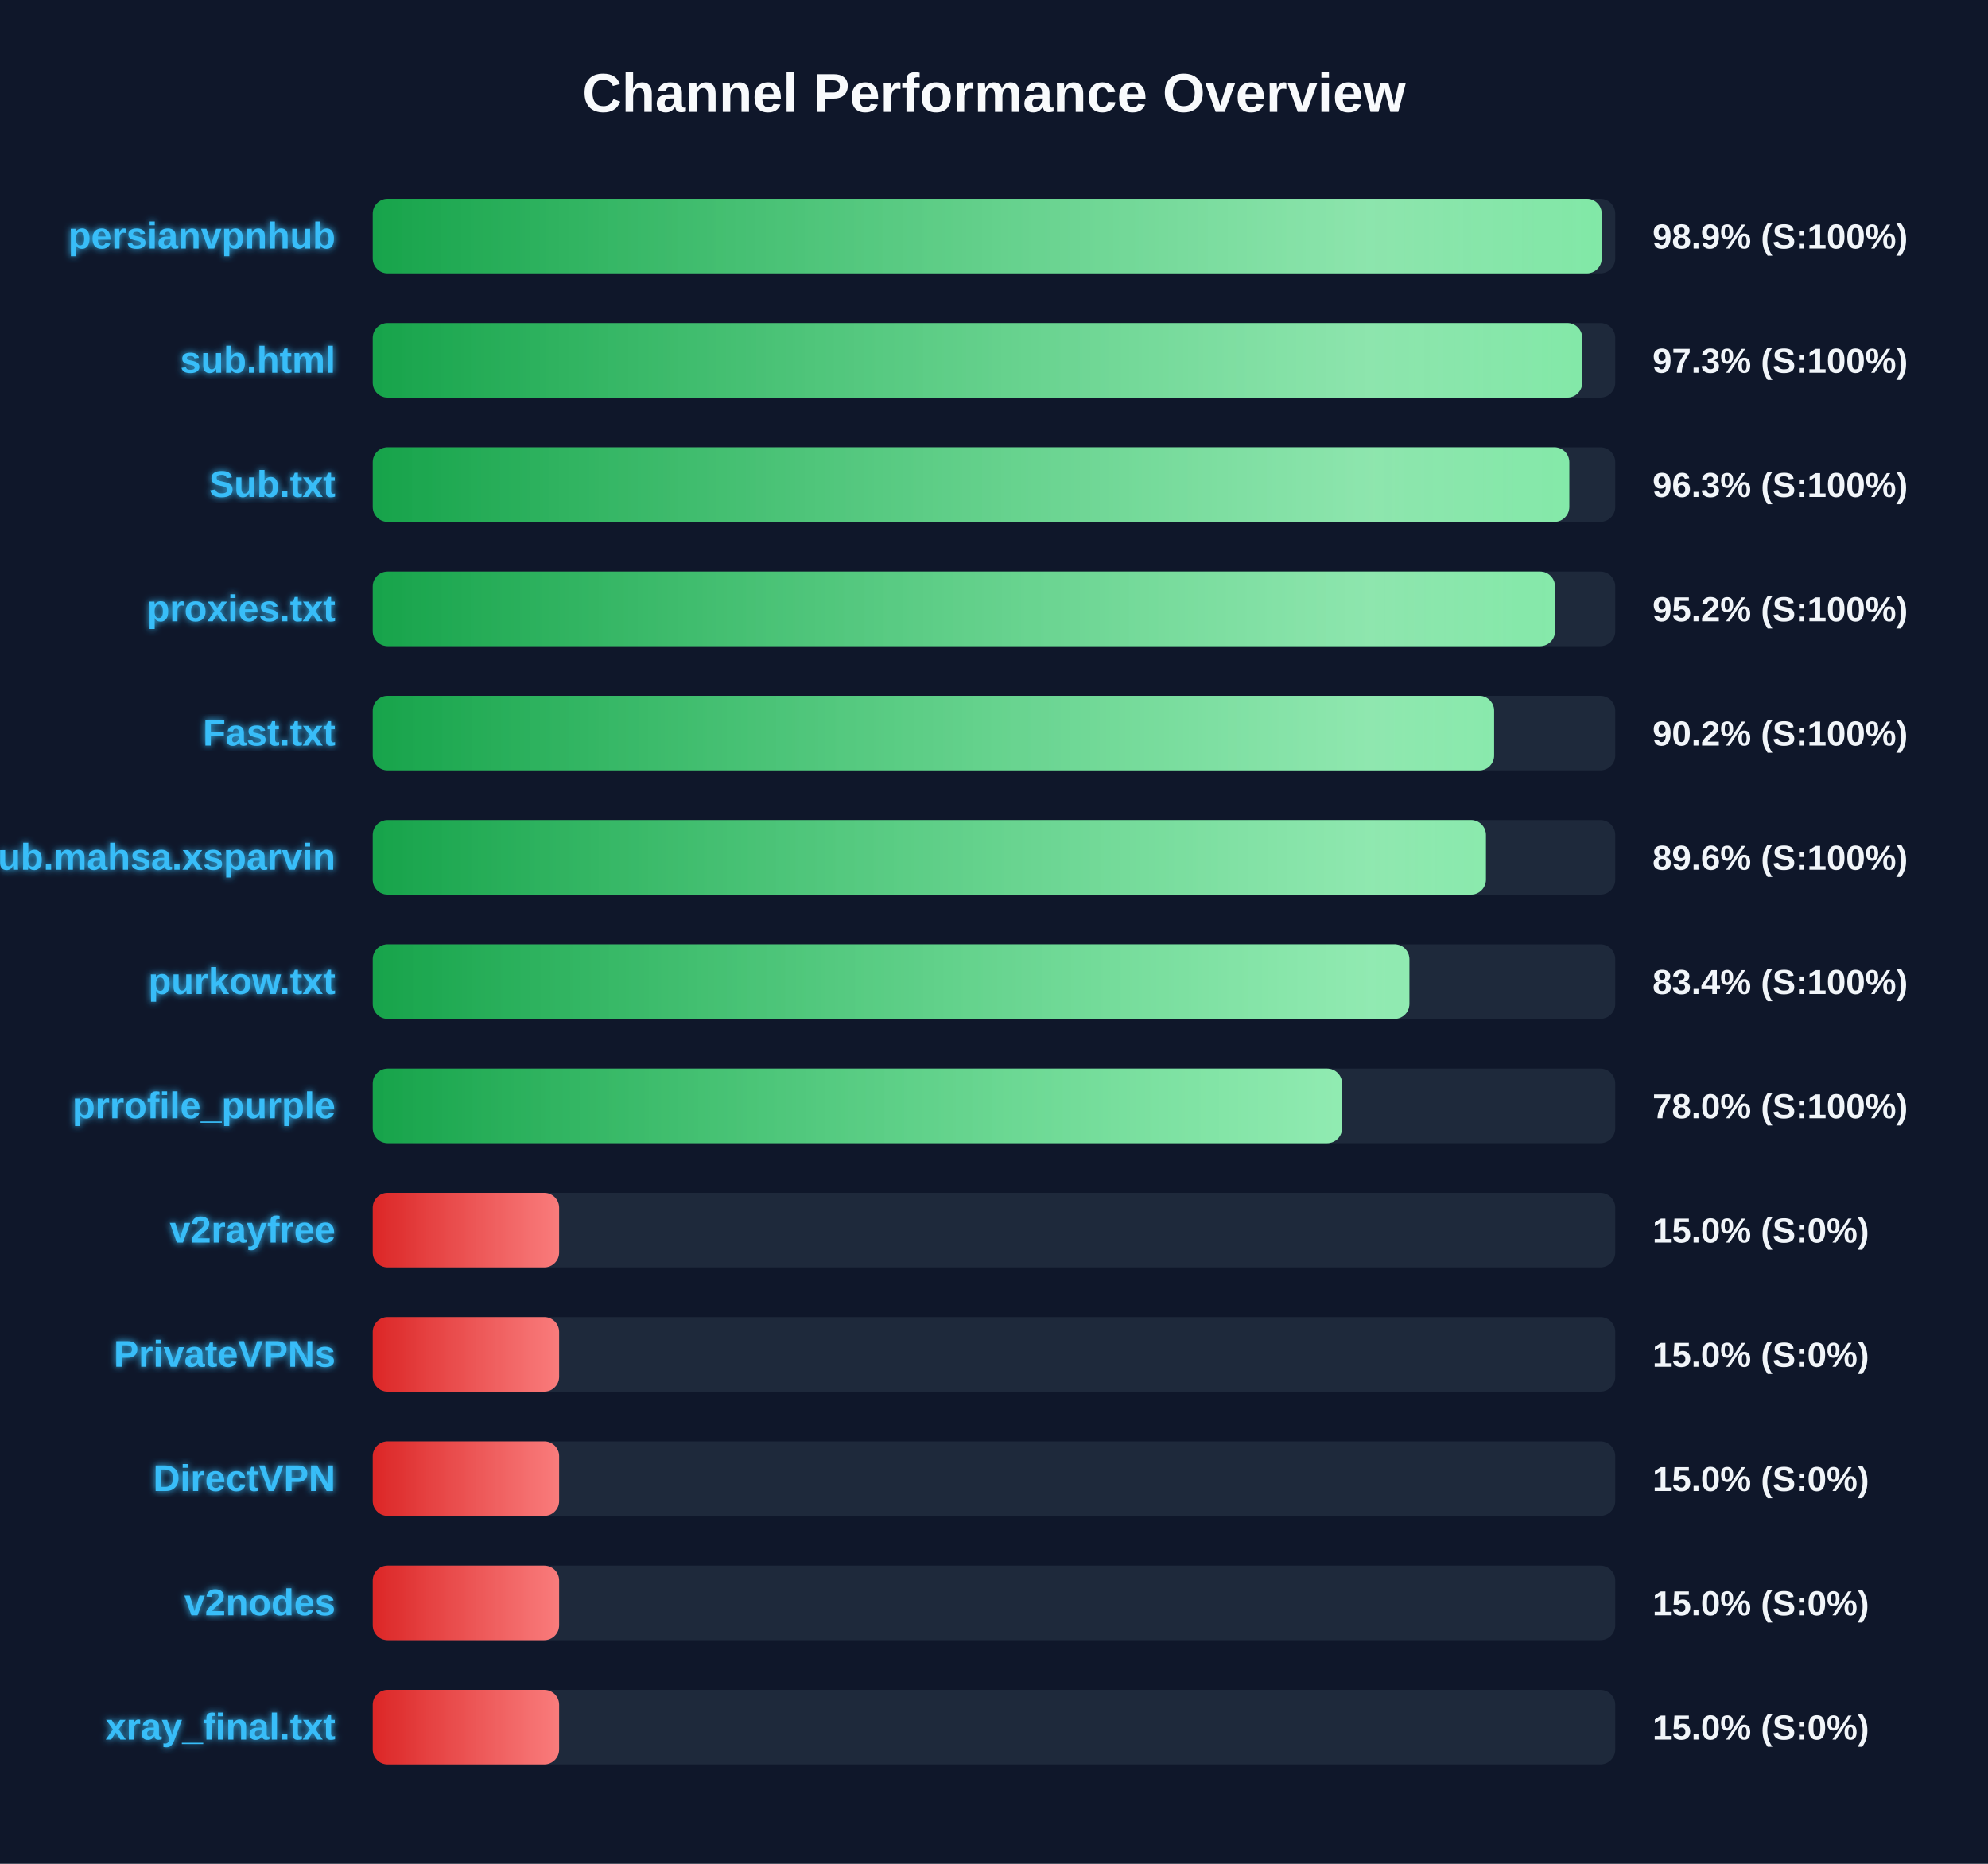
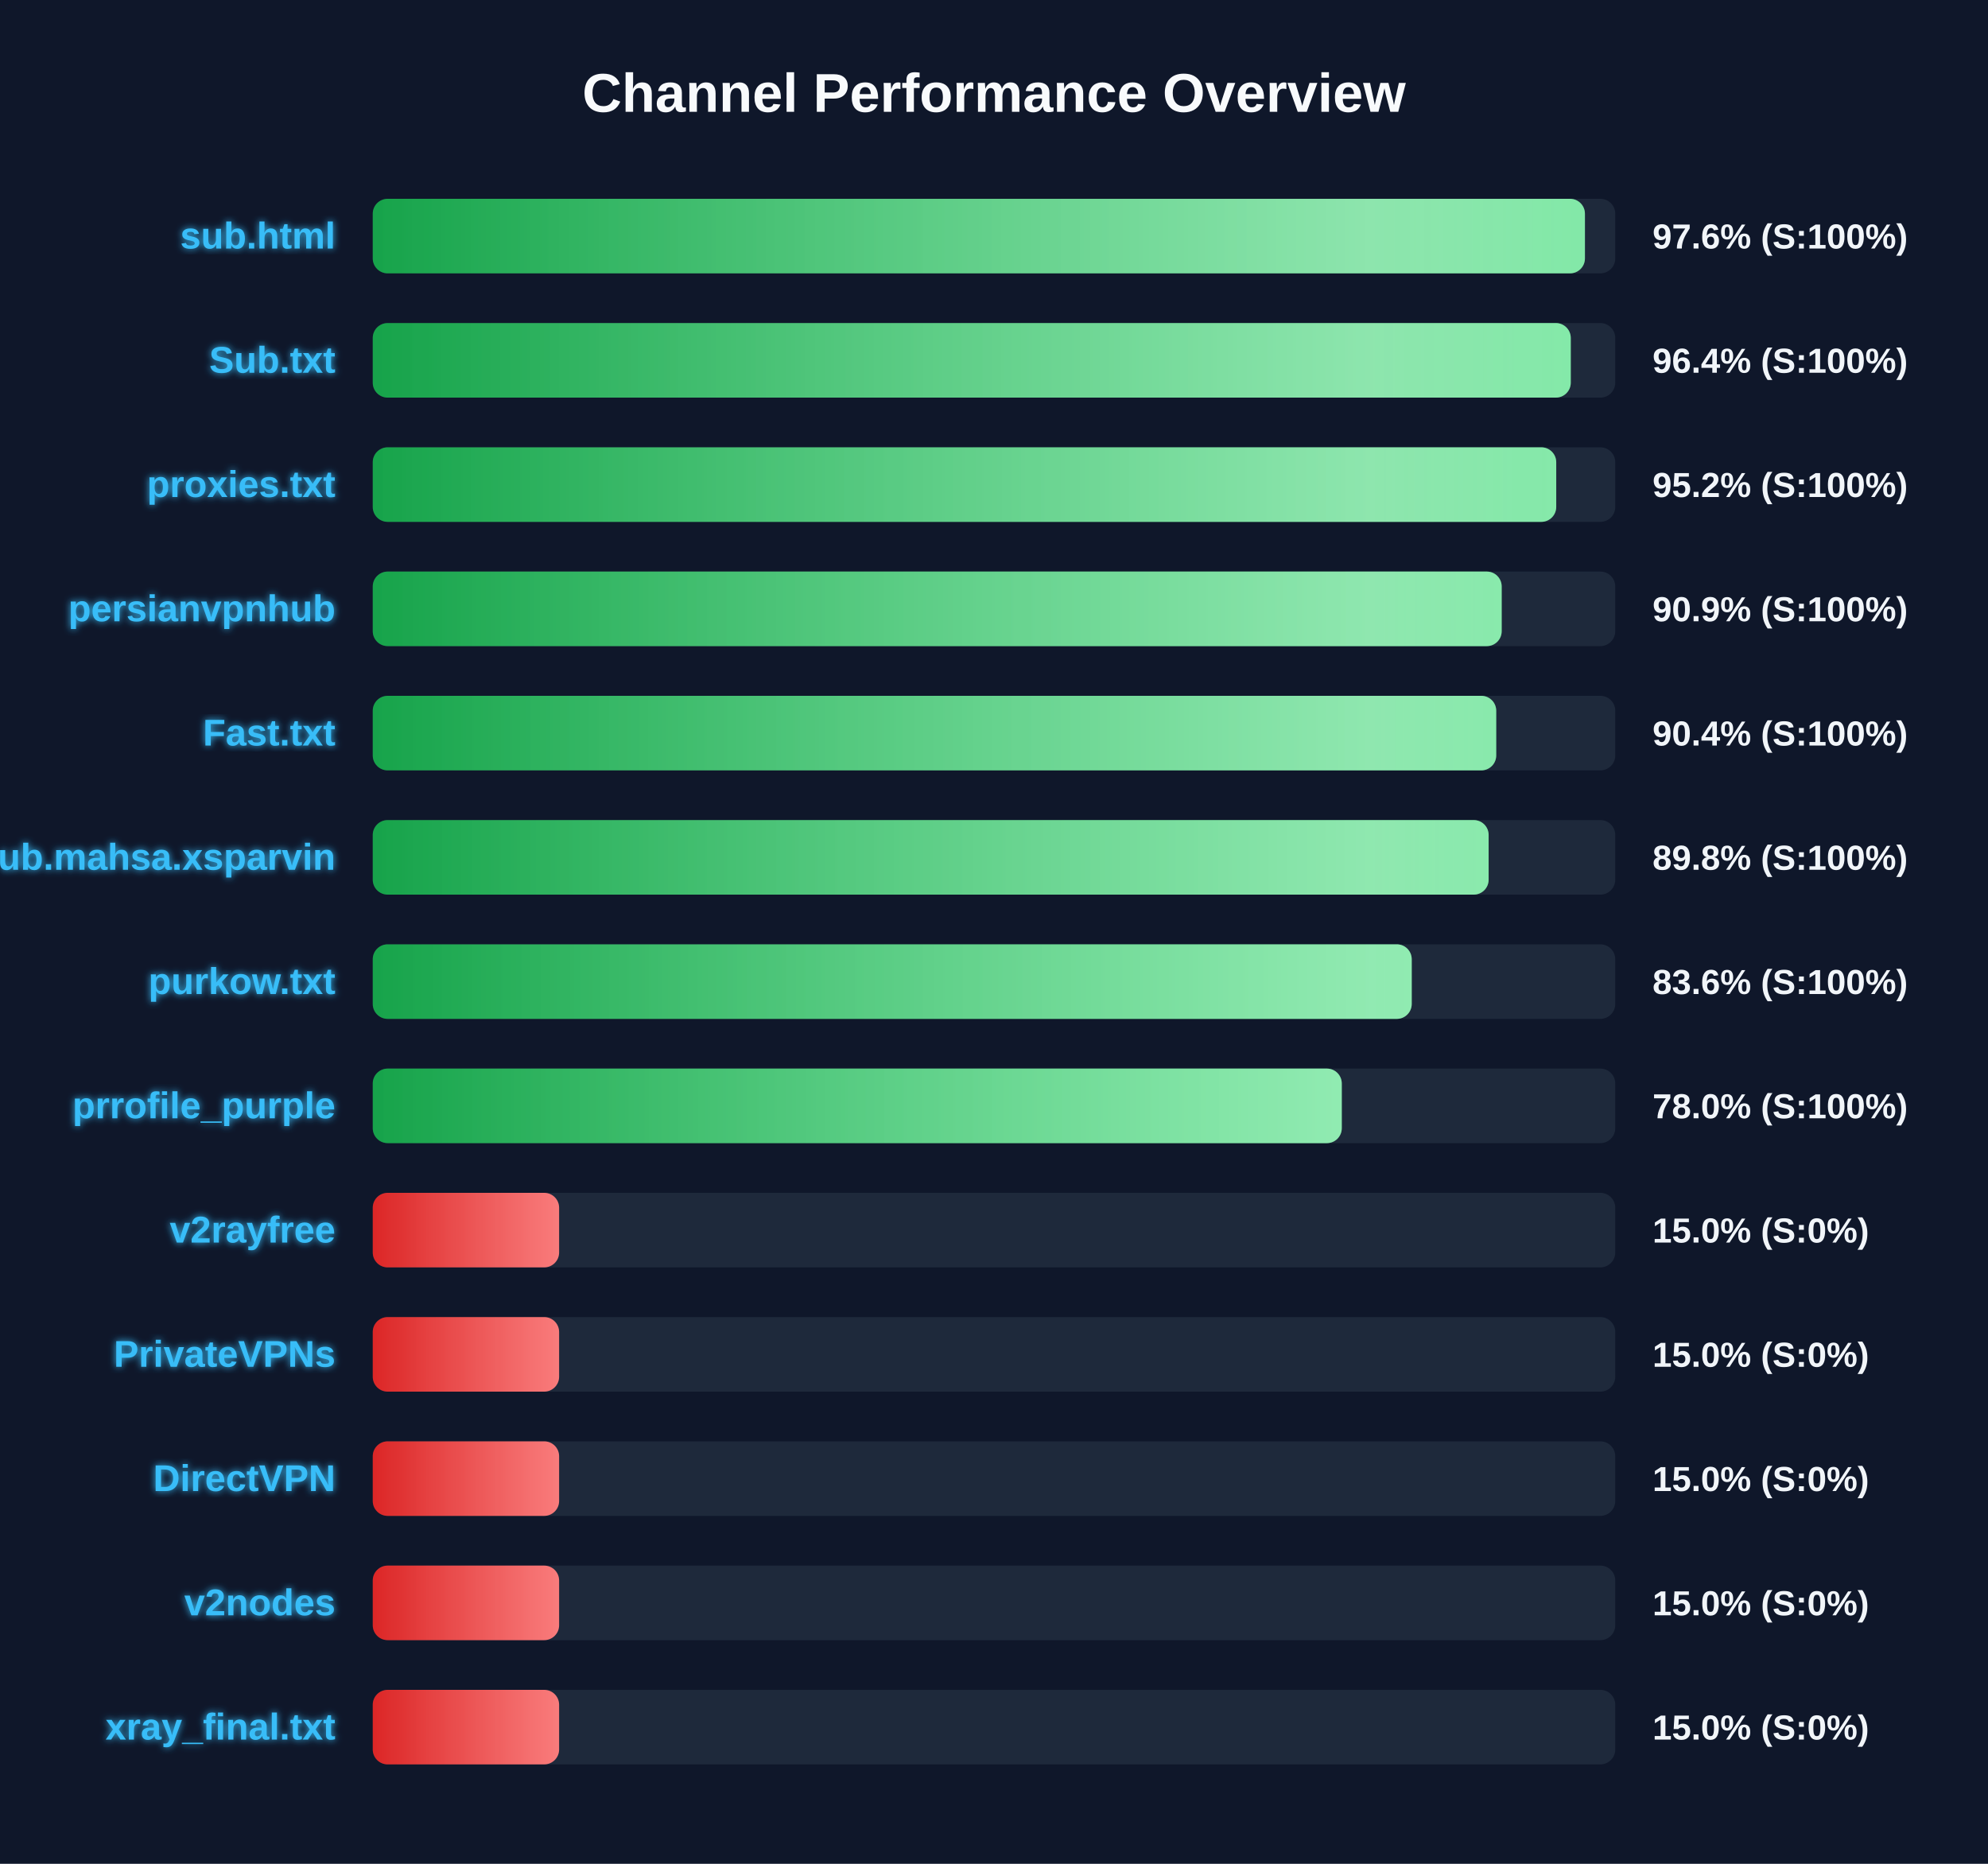
<svg xmlns="http://www.w3.org/2000/svg" width="800" height="750" version="1.1">
  <defs>
    <linearGradient id="grad-green" x1="0%" y1="0%" x2="100%" y2="0%">
      <stop offset="0%" stop-color="#16a34a" />
      <stop offset="100%" stop-color="#4ade80" />
    </linearGradient>
    <linearGradient id="grad-yellow" x1="0%" y1="0%" x2="100%" y2="0%">
      <stop offset="0%" stop-color="#ca8a04" />
      <stop offset="100%" stop-color="#fde047" />
    </linearGradient>
    <linearGradient id="grad-red" x1="0%" y1="0%" x2="100%" y2="0%">
      <stop offset="0%" stop-color="#dc2626" />
      <stop offset="100%" stop-color="#f87171" />
    </linearGradient>
    <linearGradient id="shimmer" x1="0%" y1="0%" x2="100%" y2="0%">
      <stop offset="0%" stop-color="rgba(255,255,255,0)" />
      <stop offset="50%" stop-color="rgba(255,255,255,0.4)" />
      <stop offset="100%" stop-color="rgba(255,255,255,0)" />
    </linearGradient>
    <filter id="glow" x="-20%" y="-20%" width="140%" height="140%">
      <feGaussianBlur stdDeviation="1.5" result="blur" />
      <feComposite in="SourceGraphic" in2="blur" operator="over" />
    </filter>
  </defs>
  <style>
        .bg-rect { fill: #0f172a; }
        .title { font: bold 22px 'Segoe UI', Arial, sans-serif; fill: #f8fafc; }
        .row { font: bold 15px 'Segoe UI', Arial, sans-serif; fill: #38bdf8; filter: url(#glow); }
        .score { font: bold 14px 'Segoe UI', Arial, sans-serif; fill: #f1f5f9; }
        @keyframes shimmer-anim {
            0% { transform: translateX(-100%); }
            100% { transform: translateX(200%); }
        }
        .shimmer-rect {
            animation: shimmer-anim 2.5s infinite linear;
        }
    </style>
  <rect width="100%" height="100%" class="bg-rect" />
  <text x="400" y="45" text-anchor="middle" class="title">Channel Performance Overview</text>
  <rect x="150" y="80" width="500" height="30" fill="#1e293b" rx="6" />
  <clipPath id="clip-0">
-     <rect x="150" y="80" width="494.55" height="30" rx="6" />
+     <rect x="150" y="80" width="487.8" height="30" rx="6" />
  </clipPath>
-   <rect x="150" y="80" width="494.55" height="30" fill="url(#grad-green)" rx="6" />
+   <rect x="150" y="80" width="487.8" height="30" fill="url(#grad-green)" rx="6" />
  <g clip-path="url(#clip-0)">
    <rect x="150" y="80" width="100%" height="30" fill="url(#shimmer)" class="shimmer-rect" />
  </g>
-   <text x="135" y="100" text-anchor="end" class="row">persianvpnhub</text>
-   <text x="665" y="100" text-anchor="start" class="score">98.9% (S:100%)</text>
+   <text x="135" y="100" text-anchor="end" class="row">sub.html</text>
+   <text x="665" y="100" text-anchor="start" class="score">97.6% (S:100%)</text>
  <rect x="150" y="130" width="500" height="30" fill="#1e293b" rx="6" />
  <clipPath id="clip-1">
-     <rect x="150" y="130" width="486.7" height="30" rx="6" />
+     <rect x="150" y="130" width="482.1" height="30" rx="6" />
  </clipPath>
-   <rect x="150" y="130" width="486.7" height="30" fill="url(#grad-green)" rx="6" />
+   <rect x="150" y="130" width="482.1" height="30" fill="url(#grad-green)" rx="6" />
  <g clip-path="url(#clip-1)">
    <rect x="150" y="130" width="100%" height="30" fill="url(#shimmer)" class="shimmer-rect" />
  </g>
-   <text x="135" y="150" text-anchor="end" class="row">sub.html</text>
-   <text x="665" y="150" text-anchor="start" class="score">97.3% (S:100%)</text>
+   <text x="135" y="150" text-anchor="end" class="row">Sub.txt</text>
+   <text x="665" y="150" text-anchor="start" class="score">96.4% (S:100%)</text>
  <rect x="150" y="180" width="500" height="30" fill="#1e293b" rx="6" />
  <clipPath id="clip-2">
-     <rect x="150" y="180" width="481.5" height="30" rx="6" />
+     <rect x="150" y="180" width="476.25" height="30" rx="6" />
  </clipPath>
-   <rect x="150" y="180" width="481.5" height="30" fill="url(#grad-green)" rx="6" />
+   <rect x="150" y="180" width="476.25" height="30" fill="url(#grad-green)" rx="6" />
  <g clip-path="url(#clip-2)">
    <rect x="150" y="180" width="100%" height="30" fill="url(#shimmer)" class="shimmer-rect" />
  </g>
-   <text x="135" y="200" text-anchor="end" class="row">Sub.txt</text>
-   <text x="665" y="200" text-anchor="start" class="score">96.3% (S:100%)</text>
+   <text x="135" y="200" text-anchor="end" class="row">proxies.txt</text>
+   <text x="665" y="200" text-anchor="start" class="score">95.2% (S:100%)</text>
  <rect x="150" y="230" width="500" height="30" fill="#1e293b" rx="6" />
  <clipPath id="clip-3">
-     <rect x="150" y="230" width="475.75" height="30" rx="6" />
+     <rect x="150" y="230" width="454.3" height="30" rx="6" />
  </clipPath>
-   <rect x="150" y="230" width="475.75" height="30" fill="url(#grad-green)" rx="6" />
+   <rect x="150" y="230" width="454.3" height="30" fill="url(#grad-green)" rx="6" />
  <g clip-path="url(#clip-3)">
    <rect x="150" y="230" width="100%" height="30" fill="url(#shimmer)" class="shimmer-rect" />
  </g>
-   <text x="135" y="250" text-anchor="end" class="row">proxies.txt</text>
-   <text x="665" y="250" text-anchor="start" class="score">95.2% (S:100%)</text>
+   <text x="135" y="250" text-anchor="end" class="row">persianvpnhub</text>
+   <text x="665" y="250" text-anchor="start" class="score">90.9% (S:100%)</text>
  <rect x="150" y="280" width="500" height="30" fill="#1e293b" rx="6" />
  <clipPath id="clip-4">
-     <rect x="150" y="280" width="451.25" height="30" rx="6" />
+     <rect x="150" y="280" width="452.1" height="30" rx="6" />
  </clipPath>
-   <rect x="150" y="280" width="451.25" height="30" fill="url(#grad-green)" rx="6" />
+   <rect x="150" y="280" width="452.1" height="30" fill="url(#grad-green)" rx="6" />
  <g clip-path="url(#clip-4)">
    <rect x="150" y="280" width="100%" height="30" fill="url(#shimmer)" class="shimmer-rect" />
  </g>
  <text x="135" y="300" text-anchor="end" class="row">Fast.txt</text>
-   <text x="665" y="300" text-anchor="start" class="score">90.2% (S:100%)</text>
+   <text x="665" y="300" text-anchor="start" class="score">90.4% (S:100%)</text>
  <rect x="150" y="330" width="500" height="30" fill="#1e293b" rx="6" />
  <clipPath id="clip-5">
-     <rect x="150" y="330" width="447.95" height="30" rx="6" />
+     <rect x="150" y="330" width="449.05" height="30" rx="6" />
  </clipPath>
-   <rect x="150" y="330" width="447.95" height="30" fill="url(#grad-green)" rx="6" />
+   <rect x="150" y="330" width="449.05" height="30" fill="url(#grad-green)" rx="6" />
  <g clip-path="url(#clip-5)">
    <rect x="150" y="330" width="100%" height="30" fill="url(#shimmer)" class="shimmer-rect" />
  </g>
  <text x="135" y="350" text-anchor="end" class="row">Sub.mahsa.xsparvin</text>
-   <text x="665" y="350" text-anchor="start" class="score">89.6% (S:100%)</text>
+   <text x="665" y="350" text-anchor="start" class="score">89.8% (S:100%)</text>
  <rect x="150" y="380" width="500" height="30" fill="#1e293b" rx="6" />
  <clipPath id="clip-6">
-     <rect x="150" y="380" width="417.15" height="30" rx="6" />
+     <rect x="150" y="380" width="418.1" height="30" rx="6" />
  </clipPath>
-   <rect x="150" y="380" width="417.15" height="30" fill="url(#grad-green)" rx="6" />
+   <rect x="150" y="380" width="418.1" height="30" fill="url(#grad-green)" rx="6" />
  <g clip-path="url(#clip-6)">
    <rect x="150" y="380" width="100%" height="30" fill="url(#shimmer)" class="shimmer-rect" />
  </g>
  <text x="135" y="400" text-anchor="end" class="row">purkow.txt</text>
-   <text x="665" y="400" text-anchor="start" class="score">83.4% (S:100%)</text>
+   <text x="665" y="400" text-anchor="start" class="score">83.6% (S:100%)</text>
  <rect x="150" y="430" width="500" height="30" fill="#1e293b" rx="6" />
  <clipPath id="clip-7">
-     <rect x="150" y="430" width="390.05" height="30" rx="6" />
+     <rect x="150" y="430" width="389.95" height="30" rx="6" />
  </clipPath>
-   <rect x="150" y="430" width="390.05" height="30" fill="url(#grad-green)" rx="6" />
+   <rect x="150" y="430" width="389.95" height="30" fill="url(#grad-green)" rx="6" />
  <g clip-path="url(#clip-7)">
    <rect x="150" y="430" width="100%" height="30" fill="url(#shimmer)" class="shimmer-rect" />
  </g>
  <text x="135" y="450" text-anchor="end" class="row">prrofile_purple</text>
  <text x="665" y="450" text-anchor="start" class="score">78.0% (S:100%)</text>
  <rect x="150" y="480" width="500" height="30" fill="#1e293b" rx="6" />
  <clipPath id="clip-8">
    <rect x="150" y="480" width="75.0" height="30" rx="6" />
  </clipPath>
  <rect x="150" y="480" width="75.0" height="30" fill="url(#grad-red)" rx="6" />
  <g clip-path="url(#clip-8)">
    <rect x="150" y="480" width="100%" height="30" fill="url(#shimmer)" class="shimmer-rect" />
  </g>
  <text x="135" y="500" text-anchor="end" class="row">v2rayfree</text>
  <text x="665" y="500" text-anchor="start" class="score">15.0% (S:0%)</text>
  <rect x="150" y="530" width="500" height="30" fill="#1e293b" rx="6" />
  <clipPath id="clip-9">
    <rect x="150" y="530" width="75.0" height="30" rx="6" />
  </clipPath>
  <rect x="150" y="530" width="75.0" height="30" fill="url(#grad-red)" rx="6" />
  <g clip-path="url(#clip-9)">
    <rect x="150" y="530" width="100%" height="30" fill="url(#shimmer)" class="shimmer-rect" />
  </g>
  <text x="135" y="550" text-anchor="end" class="row">PrivateVPNs</text>
  <text x="665" y="550" text-anchor="start" class="score">15.0% (S:0%)</text>
  <rect x="150" y="580" width="500" height="30" fill="#1e293b" rx="6" />
  <clipPath id="clip-10">
    <rect x="150" y="580" width="75.0" height="30" rx="6" />
  </clipPath>
  <rect x="150" y="580" width="75.0" height="30" fill="url(#grad-red)" rx="6" />
  <g clip-path="url(#clip-10)">
    <rect x="150" y="580" width="100%" height="30" fill="url(#shimmer)" class="shimmer-rect" />
  </g>
  <text x="135" y="600" text-anchor="end" class="row">DirectVPN</text>
  <text x="665" y="600" text-anchor="start" class="score">15.0% (S:0%)</text>
  <rect x="150" y="630" width="500" height="30" fill="#1e293b" rx="6" />
  <clipPath id="clip-11">
    <rect x="150" y="630" width="75.0" height="30" rx="6" />
  </clipPath>
  <rect x="150" y="630" width="75.0" height="30" fill="url(#grad-red)" rx="6" />
  <g clip-path="url(#clip-11)">
    <rect x="150" y="630" width="100%" height="30" fill="url(#shimmer)" class="shimmer-rect" />
  </g>
  <text x="135" y="650" text-anchor="end" class="row">v2nodes</text>
  <text x="665" y="650" text-anchor="start" class="score">15.0% (S:0%)</text>
  <rect x="150" y="680" width="500" height="30" fill="#1e293b" rx="6" />
  <clipPath id="clip-12">
    <rect x="150" y="680" width="75.0" height="30" rx="6" />
  </clipPath>
  <rect x="150" y="680" width="75.0" height="30" fill="url(#grad-red)" rx="6" />
  <g clip-path="url(#clip-12)">
    <rect x="150" y="680" width="100%" height="30" fill="url(#shimmer)" class="shimmer-rect" />
  </g>
  <text x="135" y="700" text-anchor="end" class="row">xray_final.txt</text>
  <text x="665" y="700" text-anchor="start" class="score">15.0% (S:0%)</text>
</svg>
